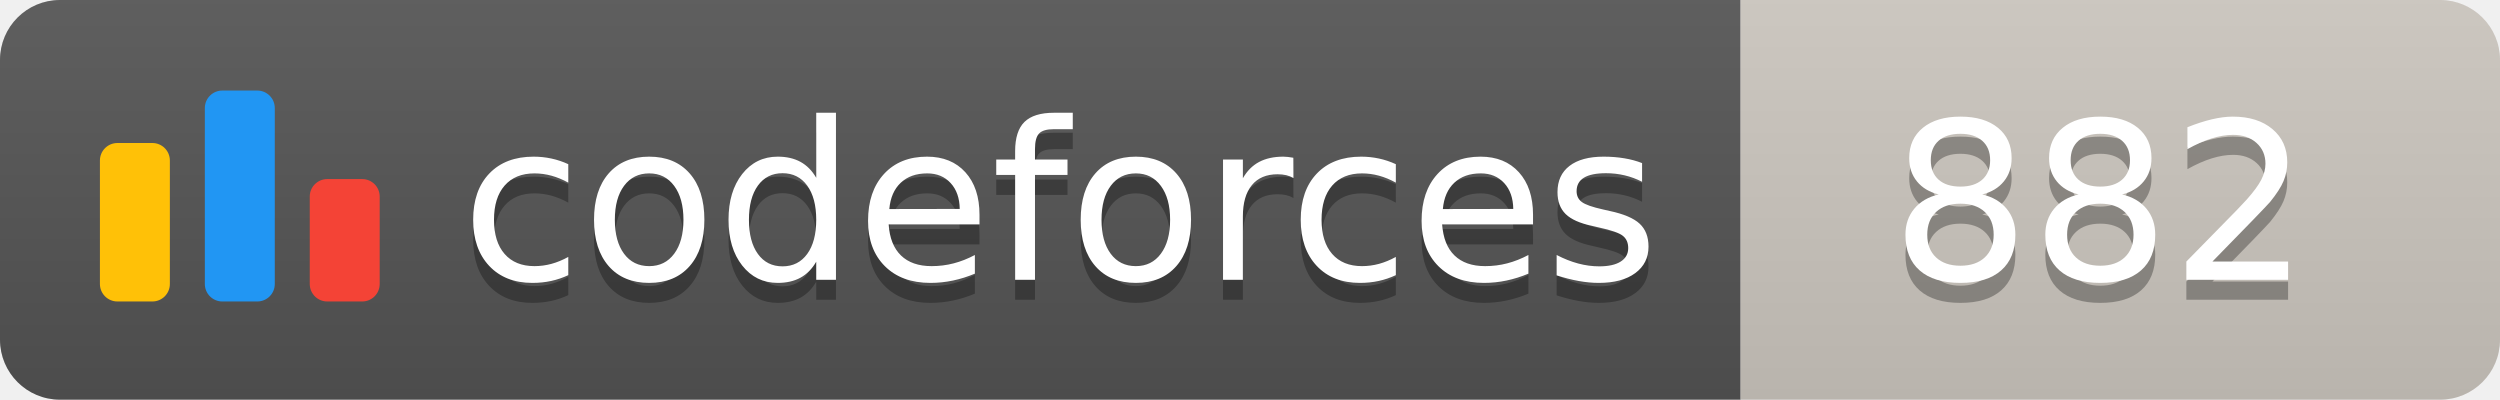
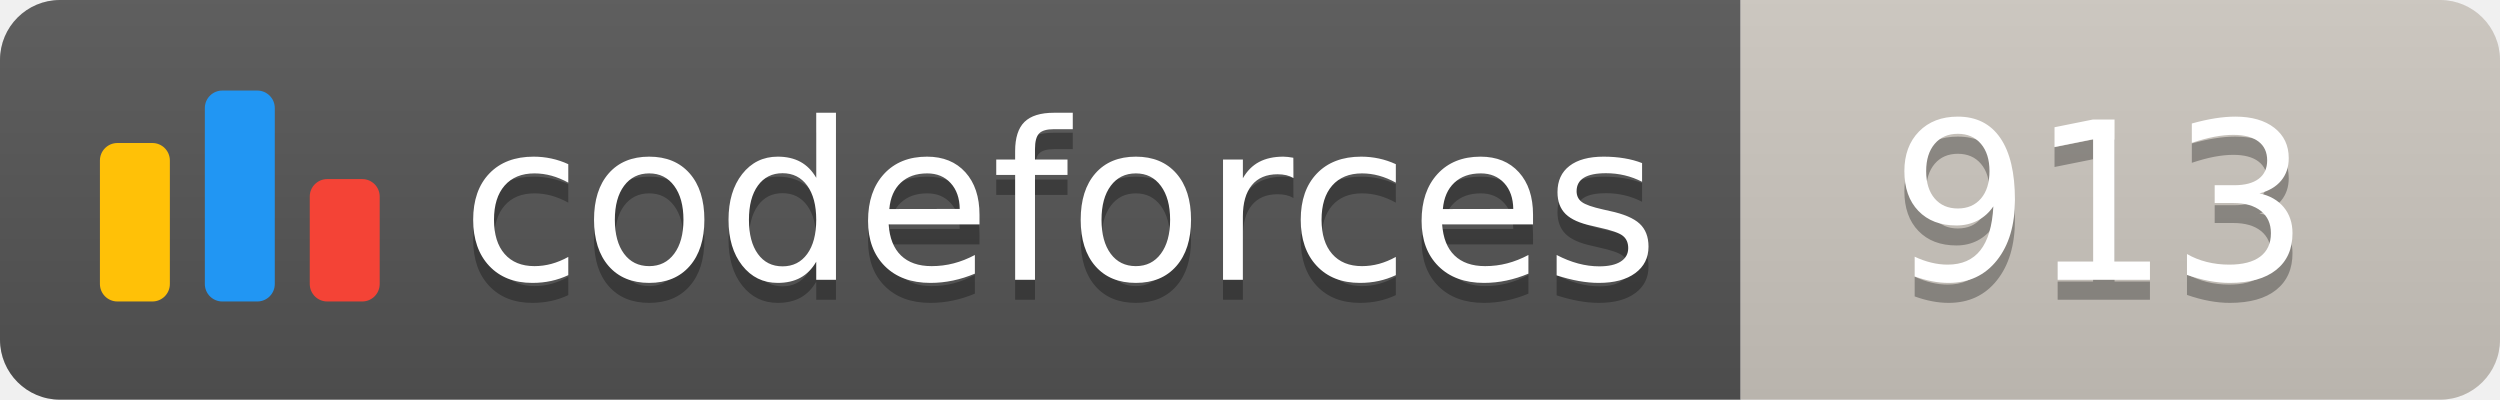
<svg xmlns="http://www.w3.org/2000/svg" width="125.1" height="20">
  <linearGradient id="smooth" x2="0" y2="100%">
    <stop offset="0" stop-color="#bbb" stop-opacity=".1" />
    <stop offset="1" stop-opacity=".1" />
  </linearGradient>
  <clipPath id="round">
    <rect width="125.1" height="20" rx="3" fill="#fff" />
  </clipPath>
  <g clip-path="url(#round)">
    <rect width="87.1" height="20" fill="#555" />
    <rect x="87.1" width="38.0" height="20" fill="#cec8c1" />
    <rect width="125.1" height="20" fill="url(#smooth)" />
  </g>
  <g fill="#fff" text-anchor="middle" font-family="DejaVu Sans,Verdana,Geneva,sans-serif" font-size="110">
    <svg x="5" y="3" class="logo" width="14" height="14" viewBox="0 0 32 25" fill="none">
      <rect y="6" width="8" height="18.125" rx="2" fill="#FFC107" />
      <rect x="24" y="10.125" width="8" height="14" rx="2" fill="#F44336" />
      <rect x="12" width="8" height="24.125" rx="2" fill="#2196F3" />
    </svg>
    <text x="530.5" y="150" fill="#010101" fill-opacity=".3" transform="scale(0.1)" textLength="601.0" lengthAdjust="spacing">codeforces
        </text>
    <text x="530.5" y="140" transform="scale(0.1)" textLength="601.0" lengthAdjust="spacing">codeforces</text>
-     <text x="1051.0" y="150" fill="#010101" fill-opacity=".3" transform="scale(0.1)" textLength="280.0" lengthAdjust="spacing">882
+     <text x="1051.0" y="150" fill="#010101" fill-opacity=".3" transform="scale(0.1)" textLength="280.0" lengthAdjust="spacing">913
        </text>
-     <text x="1051.0" y="140" transform="scale(0.1)" textLength="280.0" lengthAdjust="spacing">882</text>
+     <text x="1051.0" y="140" transform="scale(0.1)" textLength="280.0" lengthAdjust="spacing">913</text>
  </g>
</svg>
